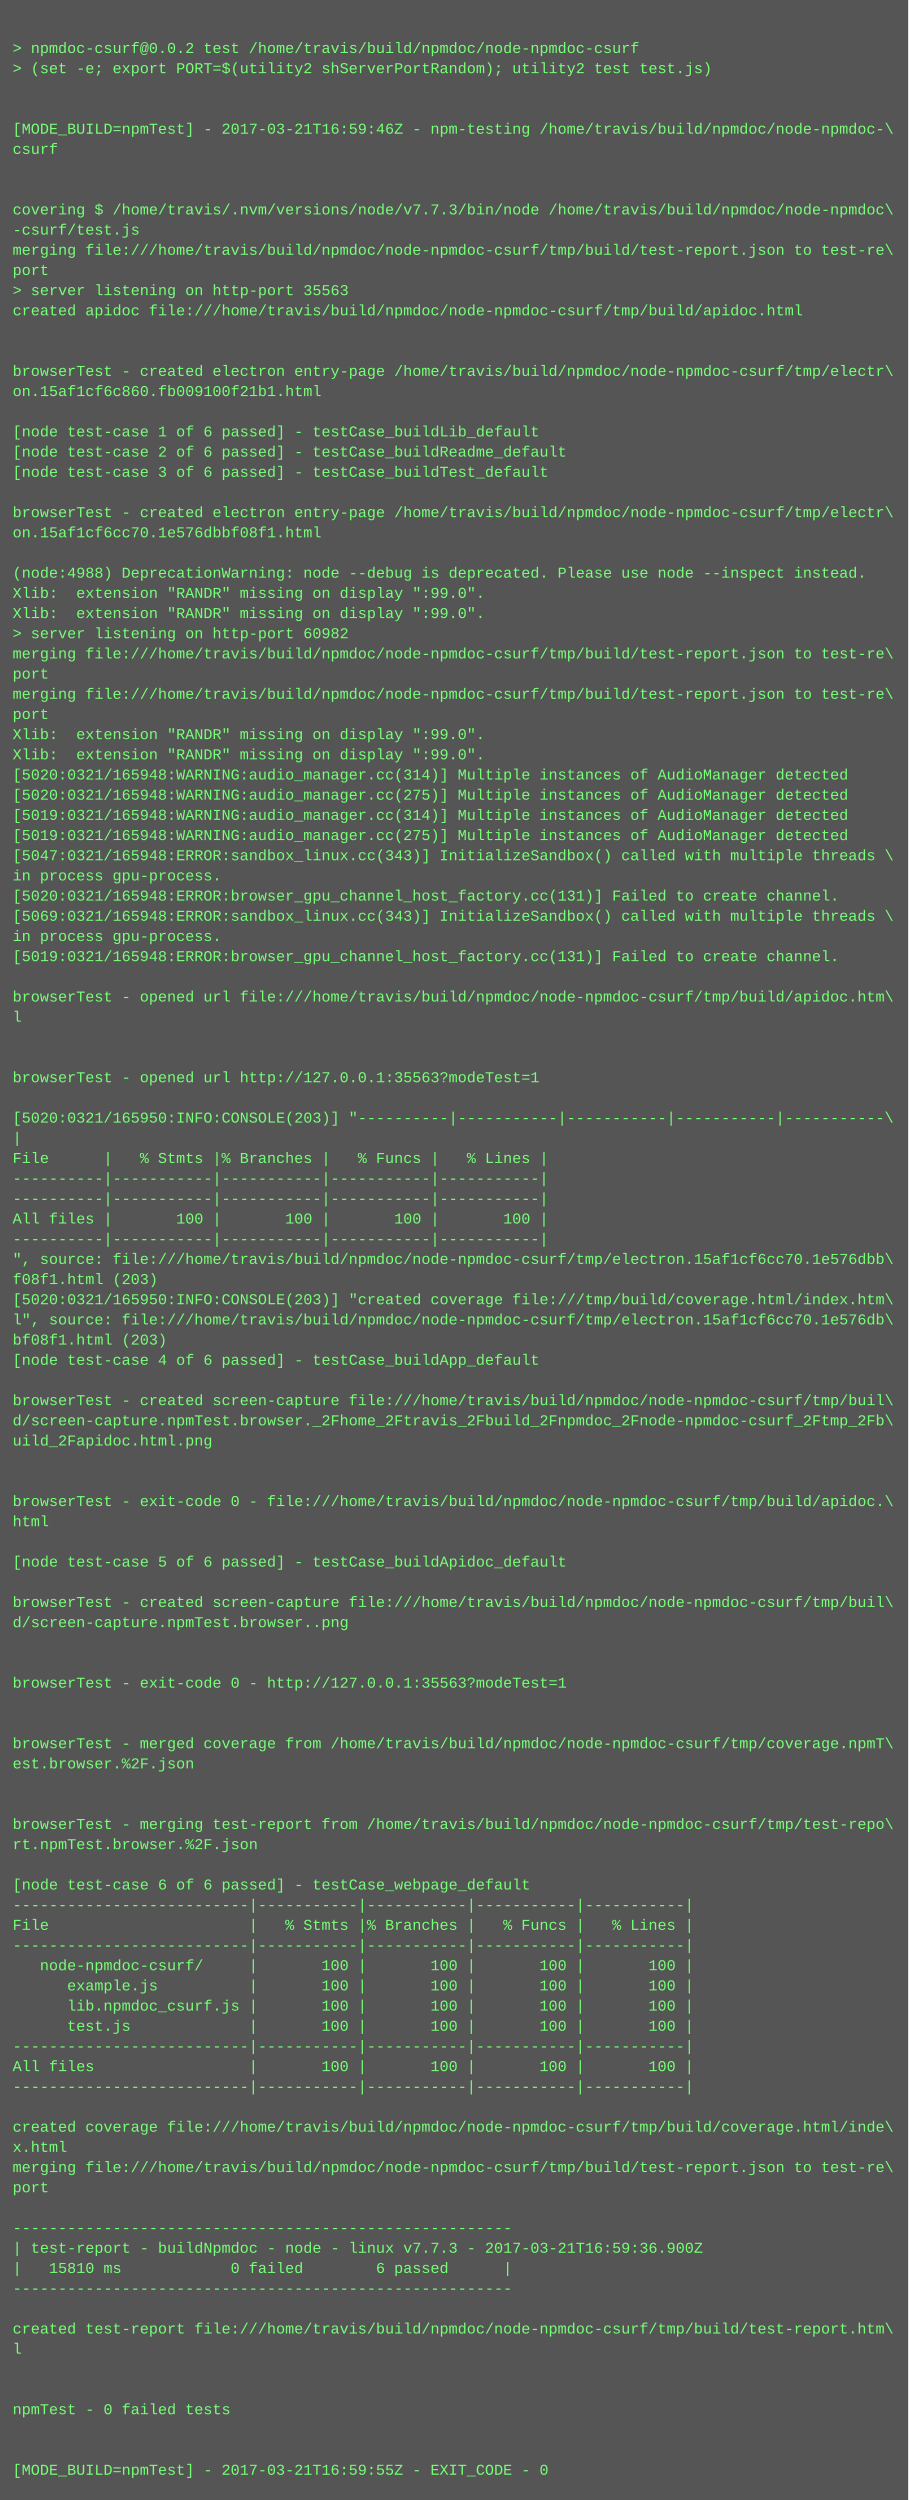
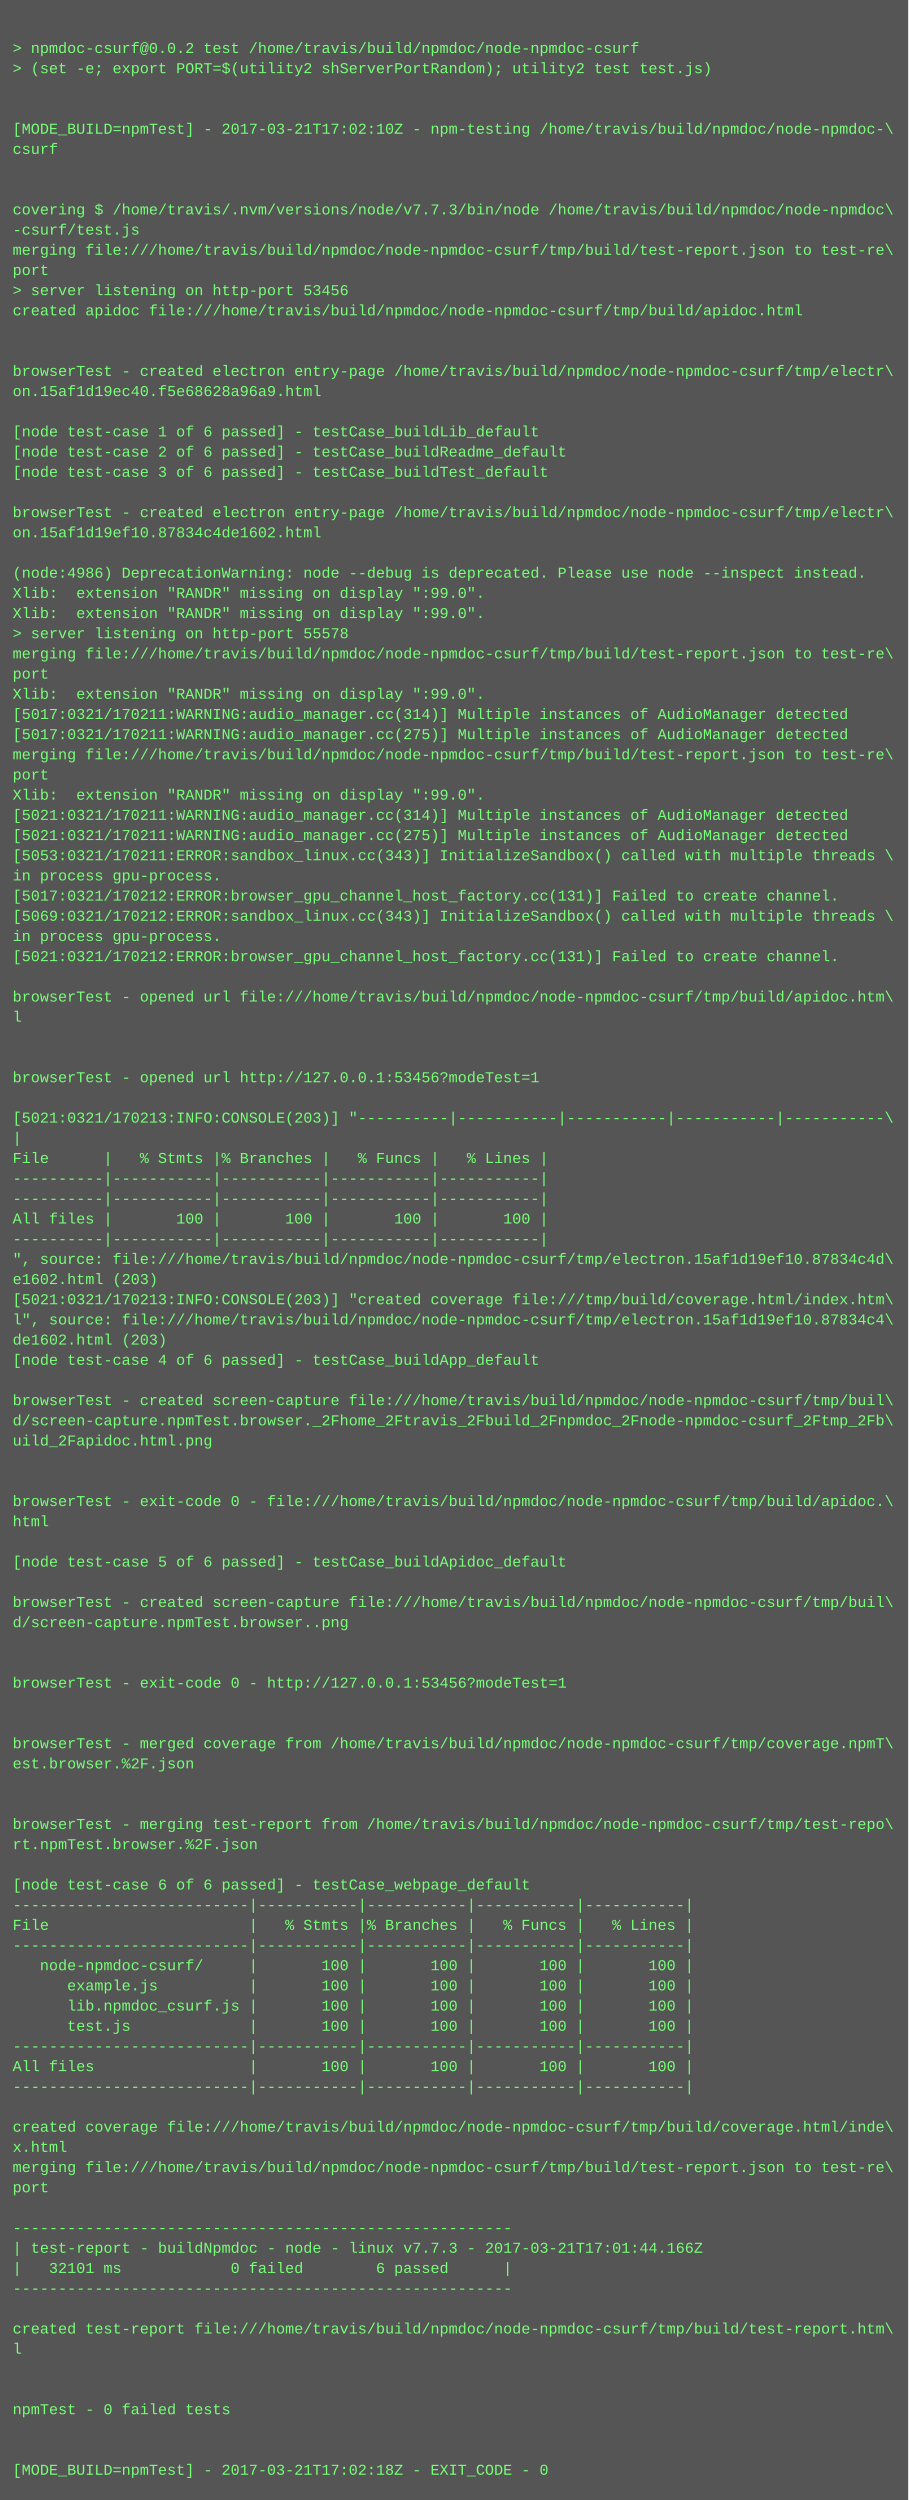
<svg xmlns="http://www.w3.org/2000/svg" height="1982" width="720">
  <rect height="1982" fill="#555" width="720" />
  <text fill="#7f7" font-family="Courier New" font-size="12" xml:space="preserve">
    <tspan x="10" y="26" />
    <tspan x="10" y="42">&gt; npmdoc-csurf@0.0.2 test /home/travis/build/npmdoc/node-npmdoc-csurf</tspan>
    <tspan x="10" y="58">&gt; (set -e; export PORT=$(utility2 shServerPortRandom); utility2 test test.js)</tspan>
    <tspan x="10" y="74" />
    <tspan x="10" y="90" />
-     <tspan x="10" y="106">[MODE_BUILD=npmTest] - 2017-03-21T16:59:46Z - npm-testing /home/travis/build/npmdoc/node-npmdoc-\</tspan>
+     <tspan x="10" y="106">[MODE_BUILD=npmTest] - 2017-03-21T17:02:10Z - npm-testing /home/travis/build/npmdoc/node-npmdoc-\</tspan>
    <tspan x="10" y="122">csurf</tspan>
    <tspan x="10" y="138" />
    <tspan x="10" y="154" />
    <tspan x="10" y="170">covering $ /home/travis/.nvm/versions/node/v7.7.3/bin/node /home/travis/build/npmdoc/node-npmdoc\</tspan>
    <tspan x="10" y="186">-csurf/test.js</tspan>
    <tspan x="10" y="202">merging file:///home/travis/build/npmdoc/node-npmdoc-csurf/tmp/build/test-report.json to test-re\</tspan>
    <tspan x="10" y="218">port</tspan>
-     <tspan x="10" y="234">&gt; server listening on http-port 35563</tspan>
+     <tspan x="10" y="234">&gt; server listening on http-port 53456</tspan>
    <tspan x="10" y="250">created apidoc file:///home/travis/build/npmdoc/node-npmdoc-csurf/tmp/build/apidoc.html</tspan>
    <tspan x="10" y="266" />
    <tspan x="10" y="282" />
    <tspan x="10" y="298">browserTest - created electron entry-page /home/travis/build/npmdoc/node-npmdoc-csurf/tmp/electr\</tspan>
-     <tspan x="10" y="314">on.15af1cf6c860.fb009100f21b1.html</tspan>
+     <tspan x="10" y="314">on.15af1d19ec40.f5e68628a96a9.html</tspan>
    <tspan x="10" y="330" />
    <tspan x="10" y="346">[node test-case 1 of 6 passed] - testCase_buildLib_default</tspan>
    <tspan x="10" y="362">[node test-case 2 of 6 passed] - testCase_buildReadme_default</tspan>
    <tspan x="10" y="378">[node test-case 3 of 6 passed] - testCase_buildTest_default</tspan>
    <tspan x="10" y="394" />
    <tspan x="10" y="410">browserTest - created electron entry-page /home/travis/build/npmdoc/node-npmdoc-csurf/tmp/electr\</tspan>
-     <tspan x="10" y="426">on.15af1cf6cc70.1e576dbbf08f1.html</tspan>
+     <tspan x="10" y="426">on.15af1d19ef10.87834c4de1602.html</tspan>
    <tspan x="10" y="442" />
-     <tspan x="10" y="458">(node:4988) DeprecationWarning: node --debug is deprecated. Please use node --inspect instead.</tspan>
+     <tspan x="10" y="458">(node:4986) DeprecationWarning: node --debug is deprecated. Please use node --inspect instead.</tspan>
    <tspan x="10" y="474">Xlib:  extension "RANDR" missing on display ":99.0".</tspan>
    <tspan x="10" y="490">Xlib:  extension "RANDR" missing on display ":99.0".</tspan>
-     <tspan x="10" y="506">&gt; server listening on http-port 60982</tspan>
+     <tspan x="10" y="506">&gt; server listening on http-port 55578</tspan>
    <tspan x="10" y="522">merging file:///home/travis/build/npmdoc/node-npmdoc-csurf/tmp/build/test-report.json to test-re\</tspan>
    <tspan x="10" y="538">port</tspan>
-     <tspan x="10" y="554">merging file:///home/travis/build/npmdoc/node-npmdoc-csurf/tmp/build/test-report.json to test-re\</tspan>
-     <tspan x="10" y="570">port</tspan>
-     <tspan x="10" y="586">Xlib:  extension "RANDR" missing on display ":99.0".</tspan>
-     <tspan x="10" y="602">Xlib:  extension "RANDR" missing on display ":99.0".</tspan>
-     <tspan x="10" y="618">[5020:0321/165948:WARNING:audio_manager.cc(314)] Multiple instances of AudioManager detected</tspan>
-     <tspan x="10" y="634">[5020:0321/165948:WARNING:audio_manager.cc(275)] Multiple instances of AudioManager detected</tspan>
-     <tspan x="10" y="650">[5019:0321/165948:WARNING:audio_manager.cc(314)] Multiple instances of AudioManager detected</tspan>
-     <tspan x="10" y="666">[5019:0321/165948:WARNING:audio_manager.cc(275)] Multiple instances of AudioManager detected</tspan>
-     <tspan x="10" y="682">[5047:0321/165948:ERROR:sandbox_linux.cc(343)] InitializeSandbox() called with multiple threads \</tspan>
+     <tspan x="10" y="554">Xlib:  extension "RANDR" missing on display ":99.0".</tspan>
+     <tspan x="10" y="570">[5017:0321/170211:WARNING:audio_manager.cc(314)] Multiple instances of AudioManager detected</tspan>
+     <tspan x="10" y="586">[5017:0321/170211:WARNING:audio_manager.cc(275)] Multiple instances of AudioManager detected</tspan>
+     <tspan x="10" y="602">merging file:///home/travis/build/npmdoc/node-npmdoc-csurf/tmp/build/test-report.json to test-re\</tspan>
+     <tspan x="10" y="618">port</tspan>
+     <tspan x="10" y="634">Xlib:  extension "RANDR" missing on display ":99.0".</tspan>
+     <tspan x="10" y="650">[5021:0321/170211:WARNING:audio_manager.cc(314)] Multiple instances of AudioManager detected</tspan>
+     <tspan x="10" y="666">[5021:0321/170211:WARNING:audio_manager.cc(275)] Multiple instances of AudioManager detected</tspan>
+     <tspan x="10" y="682">[5053:0321/170211:ERROR:sandbox_linux.cc(343)] InitializeSandbox() called with multiple threads \</tspan>
    <tspan x="10" y="698">in process gpu-process. </tspan>
-     <tspan x="10" y="714">[5020:0321/165948:ERROR:browser_gpu_channel_host_factory.cc(131)] Failed to create channel.</tspan>
-     <tspan x="10" y="730">[5069:0321/165948:ERROR:sandbox_linux.cc(343)] InitializeSandbox() called with multiple threads \</tspan>
+     <tspan x="10" y="714">[5017:0321/170212:ERROR:browser_gpu_channel_host_factory.cc(131)] Failed to create channel.</tspan>
+     <tspan x="10" y="730">[5069:0321/170212:ERROR:sandbox_linux.cc(343)] InitializeSandbox() called with multiple threads \</tspan>
    <tspan x="10" y="746">in process gpu-process. </tspan>
-     <tspan x="10" y="762">[5019:0321/165948:ERROR:browser_gpu_channel_host_factory.cc(131)] Failed to create channel.</tspan>
+     <tspan x="10" y="762">[5021:0321/170212:ERROR:browser_gpu_channel_host_factory.cc(131)] Failed to create channel.</tspan>
    <tspan x="10" y="778" />
    <tspan x="10" y="794">browserTest - opened url file:///home/travis/build/npmdoc/node-npmdoc-csurf/tmp/build/apidoc.htm\</tspan>
    <tspan x="10" y="810">l</tspan>
    <tspan x="10" y="826" />
    <tspan x="10" y="842" />
-     <tspan x="10" y="858">browserTest - opened url http://127.0.0.1:35563?modeTest=1</tspan>
+     <tspan x="10" y="858">browserTest - opened url http://127.0.0.1:53456?modeTest=1</tspan>
    <tspan x="10" y="874" />
-     <tspan x="10" y="890">[5020:0321/165950:INFO:CONSOLE(203)] "----------|-----------|-----------|-----------|-----------\</tspan>
+     <tspan x="10" y="890">[5021:0321/170213:INFO:CONSOLE(203)] "----------|-----------|-----------|-----------|-----------\</tspan>
    <tspan x="10" y="906">|</tspan>
    <tspan x="10" y="922">File      |   % Stmts |% Branches |   % Funcs |   % Lines |</tspan>
    <tspan x="10" y="938">----------|-----------|-----------|-----------|-----------|</tspan>
    <tspan x="10" y="954">----------|-----------|-----------|-----------|-----------|</tspan>
    <tspan x="10" y="970">All files |       100 |       100 |       100 |       100 |</tspan>
    <tspan x="10" y="986">----------|-----------|-----------|-----------|-----------|</tspan>
-     <tspan x="10" y="1002">", source: file:///home/travis/build/npmdoc/node-npmdoc-csurf/tmp/electron.15af1cf6cc70.1e576dbb\</tspan>
-     <tspan x="10" y="1018">f08f1.html (203)</tspan>
-     <tspan x="10" y="1034">[5020:0321/165950:INFO:CONSOLE(203)] "created coverage file:///tmp/build/coverage.html/index.htm\</tspan>
-     <tspan x="10" y="1050">l", source: file:///home/travis/build/npmdoc/node-npmdoc-csurf/tmp/electron.15af1cf6cc70.1e576db\</tspan>
-     <tspan x="10" y="1066">bf08f1.html (203)</tspan>
+     <tspan x="10" y="1002">", source: file:///home/travis/build/npmdoc/node-npmdoc-csurf/tmp/electron.15af1d19ef10.87834c4d\</tspan>
+     <tspan x="10" y="1018">e1602.html (203)</tspan>
+     <tspan x="10" y="1034">[5021:0321/170213:INFO:CONSOLE(203)] "created coverage file:///tmp/build/coverage.html/index.htm\</tspan>
+     <tspan x="10" y="1050">l", source: file:///home/travis/build/npmdoc/node-npmdoc-csurf/tmp/electron.15af1d19ef10.87834c4\</tspan>
+     <tspan x="10" y="1066">de1602.html (203)</tspan>
    <tspan x="10" y="1082">[node test-case 4 of 6 passed] - testCase_buildApp_default</tspan>
    <tspan x="10" y="1098" />
    <tspan x="10" y="1114">browserTest - created screen-capture file:///home/travis/build/npmdoc/node-npmdoc-csurf/tmp/buil\</tspan>
    <tspan x="10" y="1130">d/screen-capture.npmTest.browser._2Fhome_2Ftravis_2Fbuild_2Fnpmdoc_2Fnode-npmdoc-csurf_2Ftmp_2Fb\</tspan>
    <tspan x="10" y="1146">uild_2Fapidoc.html.png</tspan>
    <tspan x="10" y="1162" />
    <tspan x="10" y="1178" />
    <tspan x="10" y="1194">browserTest - exit-code 0 - file:///home/travis/build/npmdoc/node-npmdoc-csurf/tmp/build/apidoc.\</tspan>
    <tspan x="10" y="1210">html</tspan>
    <tspan x="10" y="1226" />
    <tspan x="10" y="1242">[node test-case 5 of 6 passed] - testCase_buildApidoc_default</tspan>
    <tspan x="10" y="1258" />
    <tspan x="10" y="1274">browserTest - created screen-capture file:///home/travis/build/npmdoc/node-npmdoc-csurf/tmp/buil\</tspan>
    <tspan x="10" y="1290">d/screen-capture.npmTest.browser..png</tspan>
    <tspan x="10" y="1306" />
    <tspan x="10" y="1322" />
-     <tspan x="10" y="1338">browserTest - exit-code 0 - http://127.0.0.1:35563?modeTest=1</tspan>
+     <tspan x="10" y="1338">browserTest - exit-code 0 - http://127.0.0.1:53456?modeTest=1</tspan>
    <tspan x="10" y="1354" />
    <tspan x="10" y="1370" />
    <tspan x="10" y="1386">browserTest - merged coverage from /home/travis/build/npmdoc/node-npmdoc-csurf/tmp/coverage.npmT\</tspan>
    <tspan x="10" y="1402">est.browser.%2F.json</tspan>
    <tspan x="10" y="1418" />
    <tspan x="10" y="1434" />
    <tspan x="10" y="1450">browserTest - merging test-report from /home/travis/build/npmdoc/node-npmdoc-csurf/tmp/test-repo\</tspan>
    <tspan x="10" y="1466">rt.npmTest.browser.%2F.json</tspan>
    <tspan x="10" y="1482" />
    <tspan x="10" y="1498">[node test-case 6 of 6 passed] - testCase_webpage_default</tspan>
    <tspan x="10" y="1514">--------------------------|-----------|-----------|-----------|-----------|</tspan>
    <tspan x="10" y="1530">File                      |   % Stmts |% Branches |   % Funcs |   % Lines |</tspan>
    <tspan x="10" y="1546">--------------------------|-----------|-----------|-----------|-----------|</tspan>
    <tspan x="10" y="1562">   node-npmdoc-csurf/     |       100 |       100 |       100 |       100 |</tspan>
    <tspan x="10" y="1578">      example.js          |       100 |       100 |       100 |       100 |</tspan>
    <tspan x="10" y="1594">      lib.npmdoc_csurf.js |       100 |       100 |       100 |       100 |</tspan>
    <tspan x="10" y="1610">      test.js             |       100 |       100 |       100 |       100 |</tspan>
    <tspan x="10" y="1626">--------------------------|-----------|-----------|-----------|-----------|</tspan>
    <tspan x="10" y="1642">All files                 |       100 |       100 |       100 |       100 |</tspan>
    <tspan x="10" y="1658">--------------------------|-----------|-----------|-----------|-----------|</tspan>
    <tspan x="10" y="1674" />
    <tspan x="10" y="1690">created coverage file:///home/travis/build/npmdoc/node-npmdoc-csurf/tmp/build/coverage.html/inde\</tspan>
    <tspan x="10" y="1706">x.html</tspan>
    <tspan x="10" y="1722">merging file:///home/travis/build/npmdoc/node-npmdoc-csurf/tmp/build/test-report.json to test-re\</tspan>
    <tspan x="10" y="1738">port</tspan>
    <tspan x="10" y="1754" />
    <tspan x="10" y="1770">-------------------------------------------------------</tspan>
-     <tspan x="10" y="1786">| test-report - buildNpmdoc - node - linux v7.7.3 - 2017-03-21T16:59:36.900Z</tspan>
-     <tspan x="10" y="1802">|   15810 ms            0 failed        6 passed      |</tspan>
+     <tspan x="10" y="1786">| test-report - buildNpmdoc - node - linux v7.7.3 - 2017-03-21T17:01:44.166Z</tspan>
+     <tspan x="10" y="1802">|   32101 ms            0 failed        6 passed      |</tspan>
    <tspan x="10" y="1818">-------------------------------------------------------</tspan>
    <tspan x="10" y="1834" />
    <tspan x="10" y="1850">created test-report file:///home/travis/build/npmdoc/node-npmdoc-csurf/tmp/build/test-report.htm\</tspan>
    <tspan x="10" y="1866">l</tspan>
    <tspan x="10" y="1882" />
    <tspan x="10" y="1898" />
    <tspan x="10" y="1914">npmTest - 0 failed tests</tspan>
    <tspan x="10" y="1930" />
    <tspan x="10" y="1946" />
-     <tspan x="10" y="1962">[MODE_BUILD=npmTest] - 2017-03-21T16:59:55Z - EXIT_CODE - 0</tspan>
+     <tspan x="10" y="1962">[MODE_BUILD=npmTest] - 2017-03-21T17:02:18Z - EXIT_CODE - 0</tspan>
  </text>
</svg>
